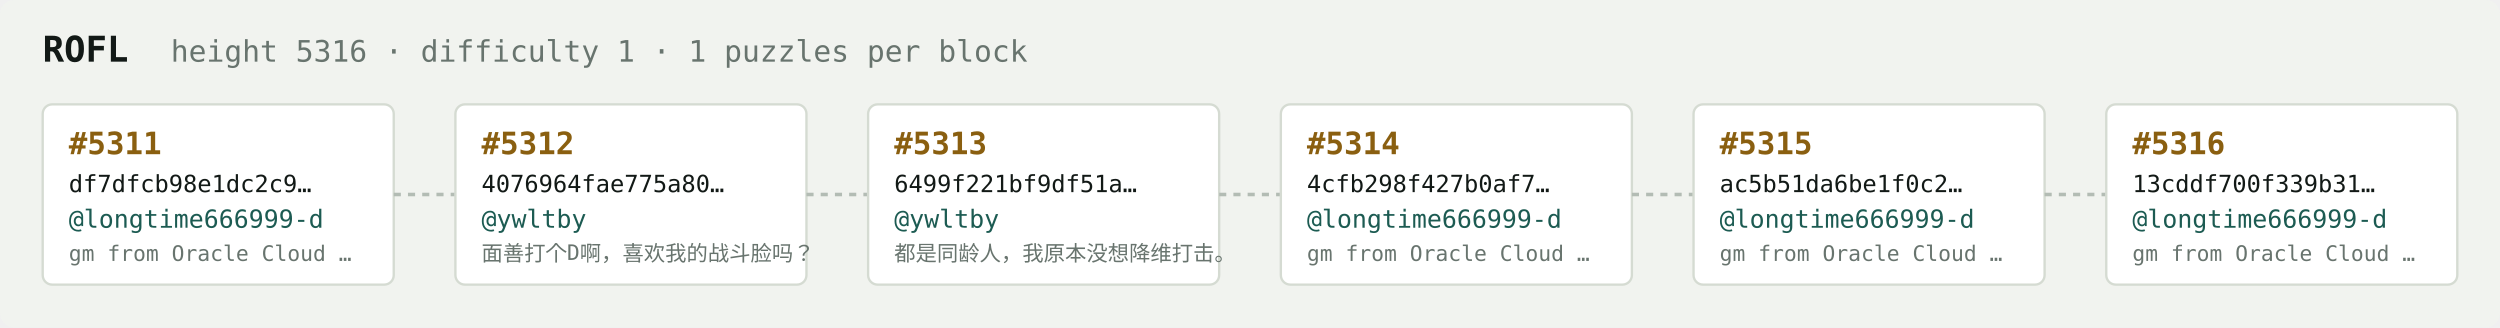
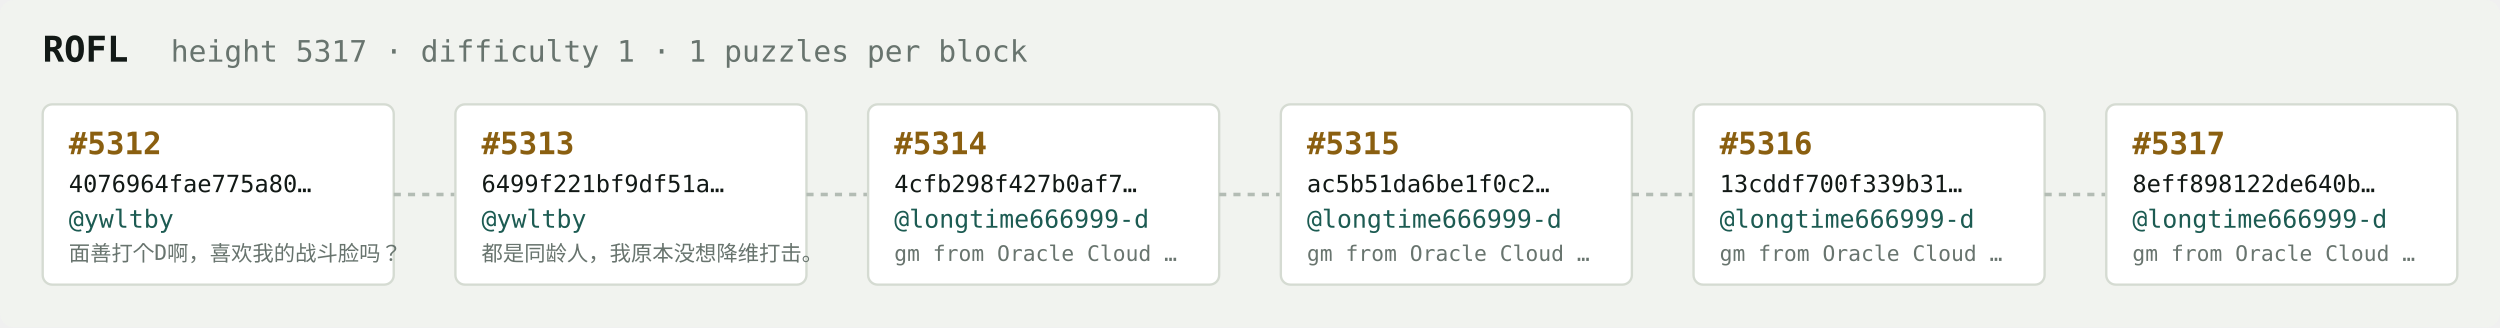
<svg xmlns="http://www.w3.org/2000/svg" width="1054" height="138" viewBox="0 0 1054 138" font-family="ui-monospace,SFMono-Regular,Menlo,monospace">
  <rect fill="#f1f3ef" width="1054" height="138" rx="6" />
  <text x="18" y="26" fill="#121916" font-size="15" font-weight="700">ROFL</text>
-   <text x="72" y="26" fill="#68746e" font-size="12.5">height 5316 · difficulty 1 · 1 puzzles per block</text>
+   <text x="72" y="26" fill="#68746e" font-size="12.5">height 5317 · difficulty 1 · 1 puzzles per block</text>
  <rect x="18" y="44" width="148" height="76" rx="4" fill="#ffffff" stroke="#d5dbd2" stroke-width="1" />
-   <text x="29" y="65" fill="#8a5f10" font-size="13" font-weight="700">#5311</text>
-   <text x="29" y="81" fill="#121916" font-size="10">df7dfcb98e1dc2c9…</text>
-   <text x="29" y="96" fill="#1c5b52" font-size="10.5">@longtime666999-d</text>
-   <text x="29" y="110" fill="#68746e" font-size="9">gm from Oracle Cloud …</text>
+   <text x="29" y="65" fill="#8a5f10" font-size="13" font-weight="700">#5312</text>
+   <text x="29" y="81" fill="#121916" font-size="10">4076964fae775a80…</text>
+   <text x="29" y="96" fill="#1c5b52" font-size="10.5">@ywltby</text>
+   <text x="29" y="110" fill="#68746e" font-size="9">面善打个D啊，喜欢我的战斗脸吗？</text>
  <line x1="166" y1="82.0" x2="192" y2="82.0" stroke="#b3bcb4" stroke-width="1.5" stroke-dasharray="3 3" />
  <rect x="192" y="44" width="148" height="76" rx="4" fill="#ffffff" stroke="#d5dbd2" stroke-width="1" />
-   <text x="203" y="65" fill="#8a5f10" font-size="13" font-weight="700">#5312</text>
-   <text x="203" y="81" fill="#121916" font-size="10">4076964fae775a80…</text>
+   <text x="203" y="65" fill="#8a5f10" font-size="13" font-weight="700">#5313</text>
+   <text x="203" y="81" fill="#121916" font-size="10">6499f221bf9df51a…</text>
  <text x="203" y="96" fill="#1c5b52" font-size="10.5">@ywltby</text>
-   <text x="203" y="110" fill="#68746e" font-size="9">面善打个D啊，喜欢我的战斗脸吗？</text>
+   <text x="203" y="110" fill="#68746e" font-size="9">都是同龄人，我原本没想降维打击。</text>
  <line x1="340" y1="82.0" x2="366" y2="82.0" stroke="#b3bcb4" stroke-width="1.5" stroke-dasharray="3 3" />
  <rect x="366" y="44" width="148" height="76" rx="4" fill="#ffffff" stroke="#d5dbd2" stroke-width="1" />
-   <text x="377" y="65" fill="#8a5f10" font-size="13" font-weight="700">#5313</text>
-   <text x="377" y="81" fill="#121916" font-size="10">6499f221bf9df51a…</text>
-   <text x="377" y="96" fill="#1c5b52" font-size="10.5">@ywltby</text>
-   <text x="377" y="110" fill="#68746e" font-size="9">都是同龄人，我原本没想降维打击。</text>
+   <text x="377" y="65" fill="#8a5f10" font-size="13" font-weight="700">#5314</text>
+   <text x="377" y="81" fill="#121916" font-size="10">4cfb298f427b0af7…</text>
+   <text x="377" y="96" fill="#1c5b52" font-size="10.5">@longtime666999-d</text>
+   <text x="377" y="110" fill="#68746e" font-size="9">gm from Oracle Cloud …</text>
  <line x1="514" y1="82.0" x2="540" y2="82.0" stroke="#b3bcb4" stroke-width="1.5" stroke-dasharray="3 3" />
  <rect x="540" y="44" width="148" height="76" rx="4" fill="#ffffff" stroke="#d5dbd2" stroke-width="1" />
-   <text x="551" y="65" fill="#8a5f10" font-size="13" font-weight="700">#5314</text>
-   <text x="551" y="81" fill="#121916" font-size="10">4cfb298f427b0af7…</text>
+   <text x="551" y="65" fill="#8a5f10" font-size="13" font-weight="700">#5315</text>
+   <text x="551" y="81" fill="#121916" font-size="10">ac5b51da6be1f0c2…</text>
  <text x="551" y="96" fill="#1c5b52" font-size="10.5">@longtime666999-d</text>
  <text x="551" y="110" fill="#68746e" font-size="9">gm from Oracle Cloud …</text>
  <line x1="688" y1="82.0" x2="714" y2="82.0" stroke="#b3bcb4" stroke-width="1.5" stroke-dasharray="3 3" />
  <rect x="714" y="44" width="148" height="76" rx="4" fill="#ffffff" stroke="#d5dbd2" stroke-width="1" />
-   <text x="725" y="65" fill="#8a5f10" font-size="13" font-weight="700">#5315</text>
-   <text x="725" y="81" fill="#121916" font-size="10">ac5b51da6be1f0c2…</text>
+   <text x="725" y="65" fill="#8a5f10" font-size="13" font-weight="700">#5316</text>
+   <text x="725" y="81" fill="#121916" font-size="10">13cddf700f339b31…</text>
  <text x="725" y="96" fill="#1c5b52" font-size="10.5">@longtime666999-d</text>
  <text x="725" y="110" fill="#68746e" font-size="9">gm from Oracle Cloud …</text>
  <line x1="862" y1="82.0" x2="888" y2="82.0" stroke="#b3bcb4" stroke-width="1.5" stroke-dasharray="3 3" />
  <rect x="888" y="44" width="148" height="76" rx="4" fill="#ffffff" stroke="#d5dbd2" stroke-width="1" />
-   <text x="899" y="65" fill="#8a5f10" font-size="13" font-weight="700">#5316</text>
-   <text x="899" y="81" fill="#121916" font-size="10">13cddf700f339b31…</text>
+   <text x="899" y="65" fill="#8a5f10" font-size="13" font-weight="700">#5317</text>
+   <text x="899" y="81" fill="#121916" font-size="10">8eff898122de640b…</text>
  <text x="899" y="96" fill="#1c5b52" font-size="10.5">@longtime666999-d</text>
  <text x="899" y="110" fill="#68746e" font-size="9">gm from Oracle Cloud …</text>
</svg>
